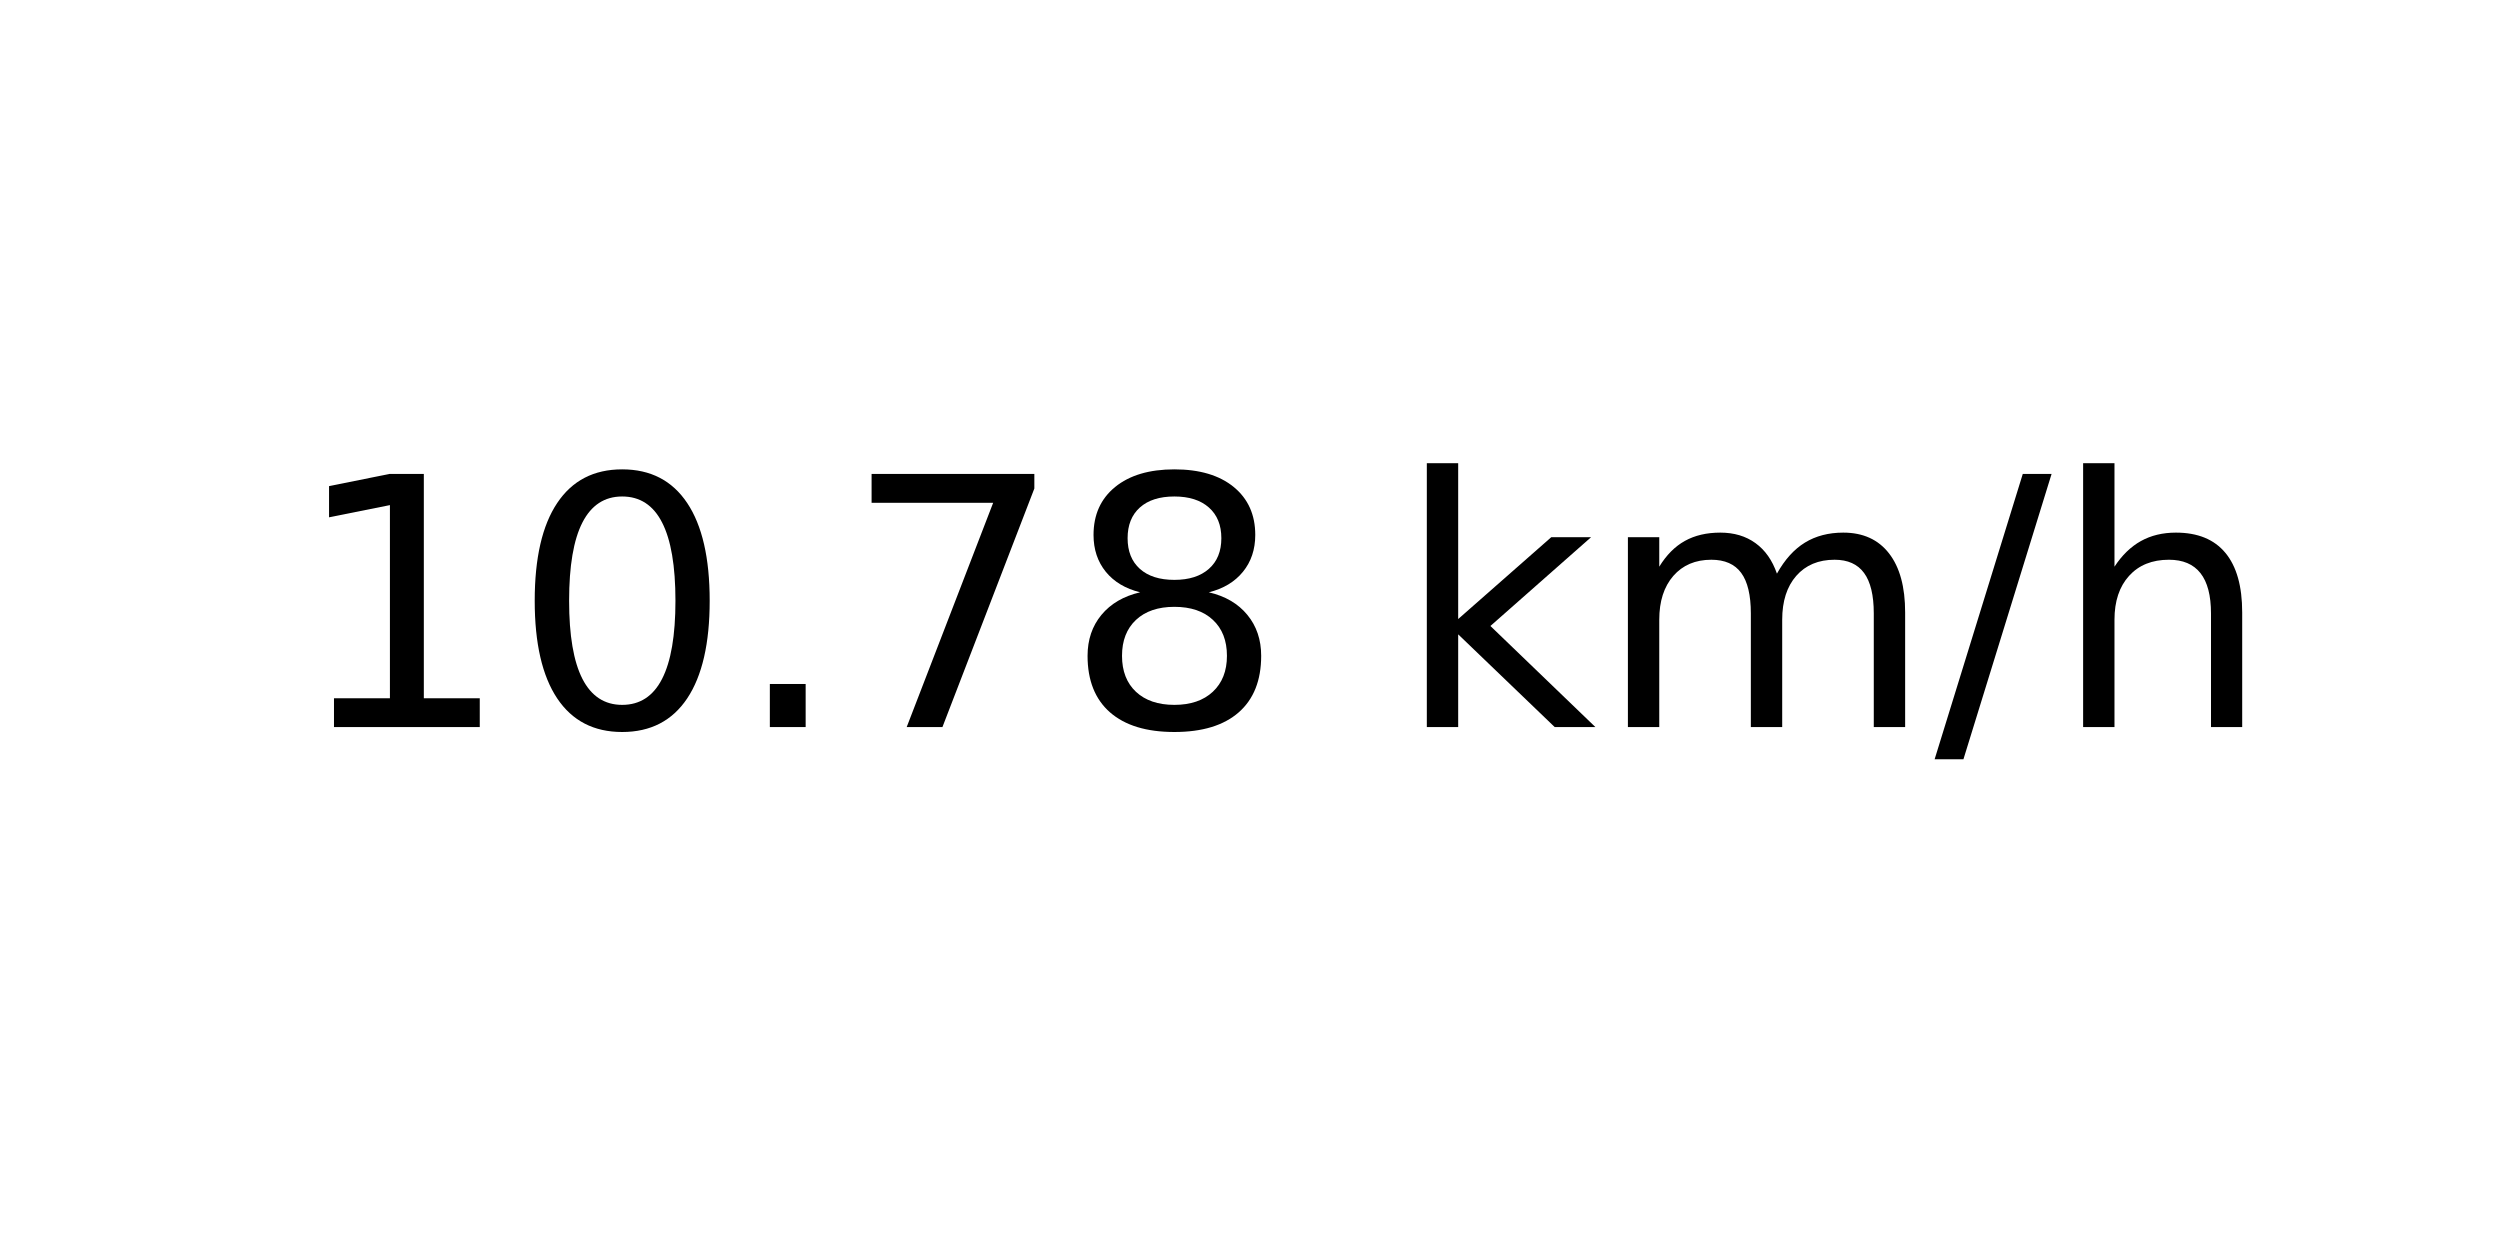
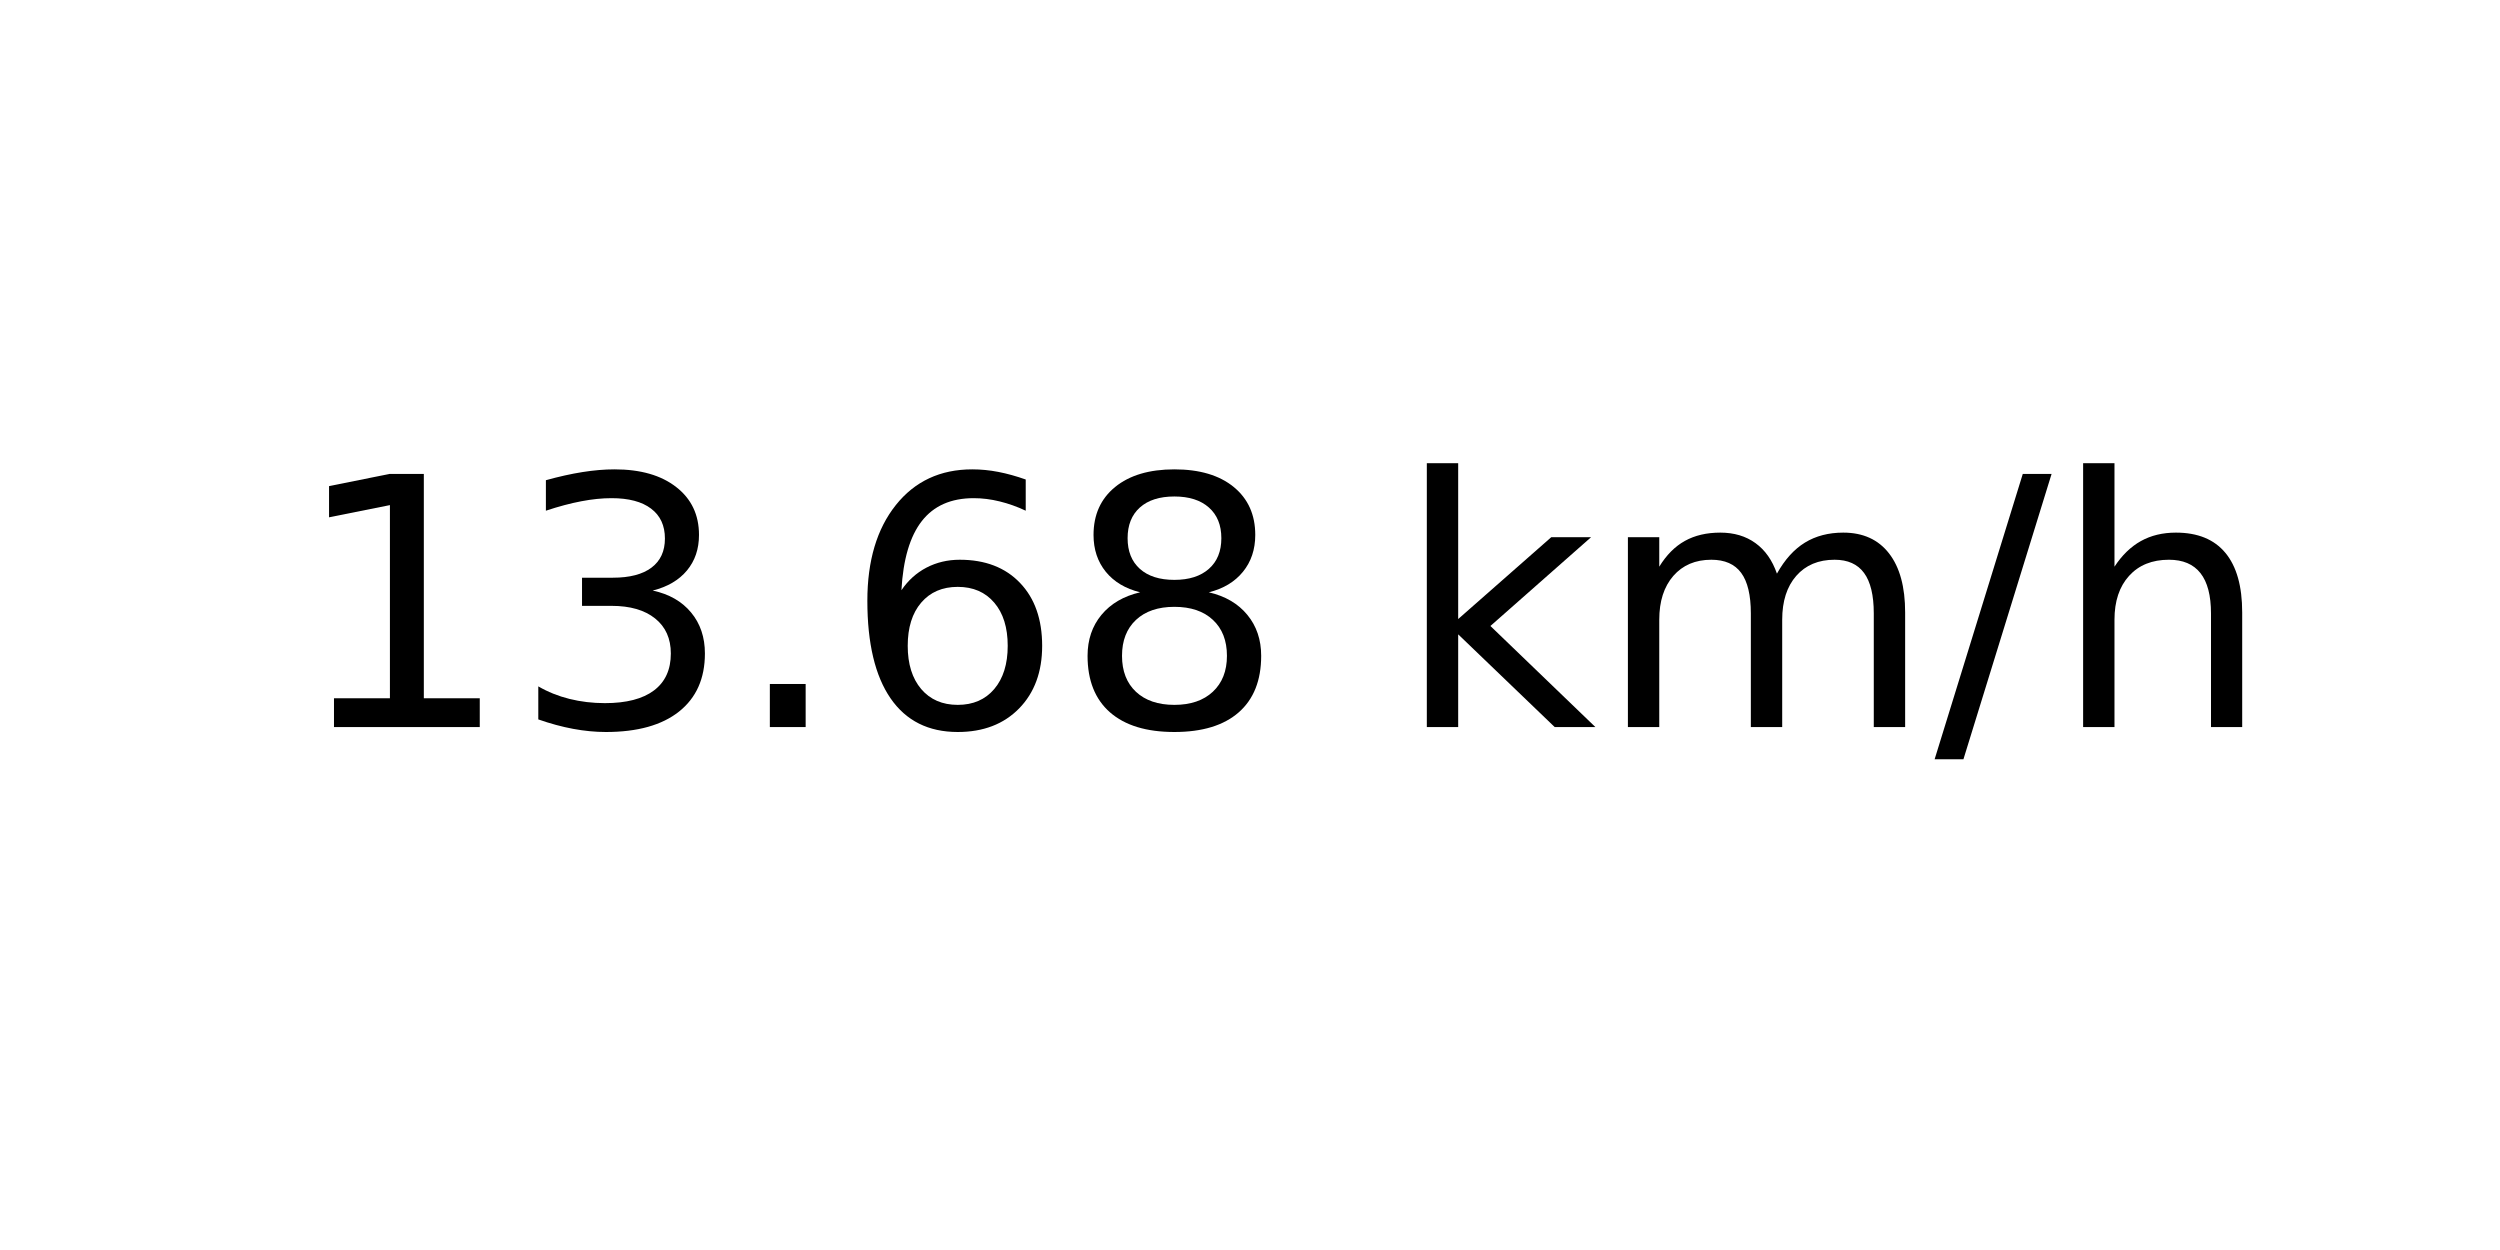
<svg xmlns="http://www.w3.org/2000/svg" xmlns:xlink="http://www.w3.org/1999/xlink" width="72pt" height="36pt" viewBox="0 0 72 36" version="1.1">
  <defs>
    <style type="text/css">*{stroke-linejoin: round; stroke-linecap: butt}</style>
  </defs>
  <g id="figure_1">
    <g id="axes_1">
      <g id="text_1">
        <g transform="translate(8.378125 20.93937) scale(0.1 -0.1)">
          <defs>
            <path id="DejaVuSans-31" d="M 794 531  L 1825 531  L 1825 4091  L 703 3866  L 703 4441  L 1819 4666  L 2450 4666  L 2450 531  L 3481 531  L 3481 0  L 794 0  L 794 531  z " transform="scale(0.015625)" />
-             <path id="DejaVuSans-30" d="M 2034 4250  Q 1547 4250 1301 3770  Q 1056 3291 1056 2328  Q 1056 1369 1301 889  Q 1547 409 2034 409  Q 2525 409 2770 889  Q 3016 1369 3016 2328  Q 3016 3291 2770 3770  Q 2525 4250 2034 4250  z M 2034 4750  Q 2819 4750 3233 4129  Q 3647 3509 3647 2328  Q 3647 1150 3233 529  Q 2819 -91 2034 -91  Q 1250 -91 836 529  Q 422 1150 422 2328  Q 422 3509 836 4129  Q 1250 4750 2034 4750  z " transform="scale(0.015625)" />
+             <path id="DejaVuSans-33" d="M 2597 2516  Q 3050 2419 3304 2112  Q 3559 1806 3559 1356  Q 3559 666 3084 287  Q 2609 -91 1734 -91  Q 1441 -91 1130 -33  Q 819 25 488 141  L 488 750  Q 750 597 1062 519  Q 1375 441 1716 441  Q 2309 441 2620 675  Q 2931 909 2931 1356  Q 2931 1769 2642 2001  Q 2353 2234 1838 2234  L 1294 2234  L 1294 2753  L 1863 2753  Q 2328 2753 2575 2939  Q 2822 3125 2822 3475  Q 2822 3834 2567 4026  Q 2313 4219 1838 4219  Q 1578 4219 1281 4162  Q 984 4106 628 3988  L 628 4550  Q 988 4650 1302 4700  Q 1616 4750 1894 4750  Q 2613 4750 3031 4423  Q 3450 4097 3450 3541  Q 3450 3153 3228 2886  Q 3006 2619 2597 2516  z " transform="scale(0.015625)" />
            <path id="DejaVuSans-2e" d="M 684 794  L 1344 794  L 1344 0  L 684 0  L 684 794  z " transform="scale(0.015625)" />
-             <path id="DejaVuSans-37" d="M 525 4666  L 3525 4666  L 3525 4397  L 1831 0  L 1172 0  L 2766 4134  L 525 4134  L 525 4666  z " transform="scale(0.015625)" />
+             <path id="DejaVuSans-36" d="M 2113 2584  Q 1688 2584 1439 2293  Q 1191 2003 1191 1497  Q 1191 994 1439 701  Q 1688 409 2113 409  Q 2538 409 2786 701  Q 3034 994 3034 1497  Q 3034 2003 2786 2293  Q 2538 2584 2113 2584  z M 3366 4563  L 3366 3988  Q 3128 4100 2886 4159  Q 2644 4219 2406 4219  Q 1781 4219 1451 3797  Q 1122 3375 1075 2522  Q 1259 2794 1537 2939  Q 1816 3084 2150 3084  Q 2853 3084 3261 2657  Q 3669 2231 3669 1497  Q 3669 778 3244 343  Q 2819 -91 2113 -91  Q 1303 -91 875 529  Q 447 1150 447 2328  Q 447 3434 972 4092  Q 1497 4750 2381 4750  Q 2619 4750 2861 4703  Q 3103 4656 3366 4563  z " transform="scale(0.015625)" />
            <path id="DejaVuSans-38" d="M 2034 2216  Q 1584 2216 1326 1975  Q 1069 1734 1069 1313  Q 1069 891 1326 650  Q 1584 409 2034 409  Q 2484 409 2743 651  Q 3003 894 3003 1313  Q 3003 1734 2745 1975  Q 2488 2216 2034 2216  z M 1403 2484  Q 997 2584 770 2862  Q 544 3141 544 3541  Q 544 4100 942 4425  Q 1341 4750 2034 4750  Q 2731 4750 3128 4425  Q 3525 4100 3525 3541  Q 3525 3141 3298 2862  Q 3072 2584 2669 2484  Q 3125 2378 3379 2068  Q 3634 1759 3634 1313  Q 3634 634 3220 271  Q 2806 -91 2034 -91  Q 1263 -91 848 271  Q 434 634 434 1313  Q 434 1759 690 2068  Q 947 2378 1403 2484  z M 1172 3481  Q 1172 3119 1398 2916  Q 1625 2713 2034 2713  Q 2441 2713 2670 2916  Q 2900 3119 2900 3481  Q 2900 3844 2670 4047  Q 2441 4250 2034 4250  Q 1625 4250 1398 4047  Q 1172 3844 1172 3481  z " transform="scale(0.015625)" />
            <path id="DejaVuSans-20" transform="scale(0.015625)" />
            <path id="DejaVuSans-6b" d="M 581 4863  L 1159 4863  L 1159 1991  L 2875 3500  L 3609 3500  L 1753 1863  L 3688 0  L 2938 0  L 1159 1709  L 1159 0  L 581 0  L 581 4863  z " transform="scale(0.015625)" />
            <path id="DejaVuSans-6d" d="M 3328 2828  Q 3544 3216 3844 3400  Q 4144 3584 4550 3584  Q 5097 3584 5394 3201  Q 5691 2819 5691 2113  L 5691 0  L 5113 0  L 5113 2094  Q 5113 2597 4934 2840  Q 4756 3084 4391 3084  Q 3944 3084 3684 2787  Q 3425 2491 3425 1978  L 3425 0  L 2847 0  L 2847 2094  Q 2847 2600 2669 2842  Q 2491 3084 2119 3084  Q 1678 3084 1418 2786  Q 1159 2488 1159 1978  L 1159 0  L 581 0  L 581 3500  L 1159 3500  L 1159 2956  Q 1356 3278 1631 3431  Q 1906 3584 2284 3584  Q 2666 3584 2933 3390  Q 3200 3197 3328 2828  z " transform="scale(0.015625)" />
            <path id="DejaVuSans-2f" d="M 1625 4666  L 2156 4666  L 531 -594  L 0 -594  L 1625 4666  z " transform="scale(0.015625)" />
            <path id="DejaVuSans-68" d="M 3513 2113  L 3513 0  L 2938 0  L 2938 2094  Q 2938 2591 2744 2837  Q 2550 3084 2163 3084  Q 1697 3084 1428 2787  Q 1159 2491 1159 1978  L 1159 0  L 581 0  L 581 4863  L 1159 4863  L 1159 2956  Q 1366 3272 1645 3428  Q 1925 3584 2291 3584  Q 2894 3584 3203 3211  Q 3513 2838 3513 2113  z " transform="scale(0.015625)" />
          </defs>
          <use xlink:href="#DejaVuSans-31" />
-           <use xlink:href="#DejaVuSans-30" x="63.623" />
+           <use xlink:href="#DejaVuSans-33" x="63.623" />
          <use xlink:href="#DejaVuSans-2e" x="127.246" />
-           <use xlink:href="#DejaVuSans-37" x="159.033" />
+           <use xlink:href="#DejaVuSans-36" x="159.033" />
          <use xlink:href="#DejaVuSans-38" x="222.656" />
          <use xlink:href="#DejaVuSans-20" x="286.279" />
          <use xlink:href="#DejaVuSans-6b" x="318.066" />
          <use xlink:href="#DejaVuSans-6d" x="375.977" />
          <use xlink:href="#DejaVuSans-2f" x="473.389" />
          <use xlink:href="#DejaVuSans-68" x="507.08" />
        </g>
      </g>
    </g>
  </g>
</svg>
